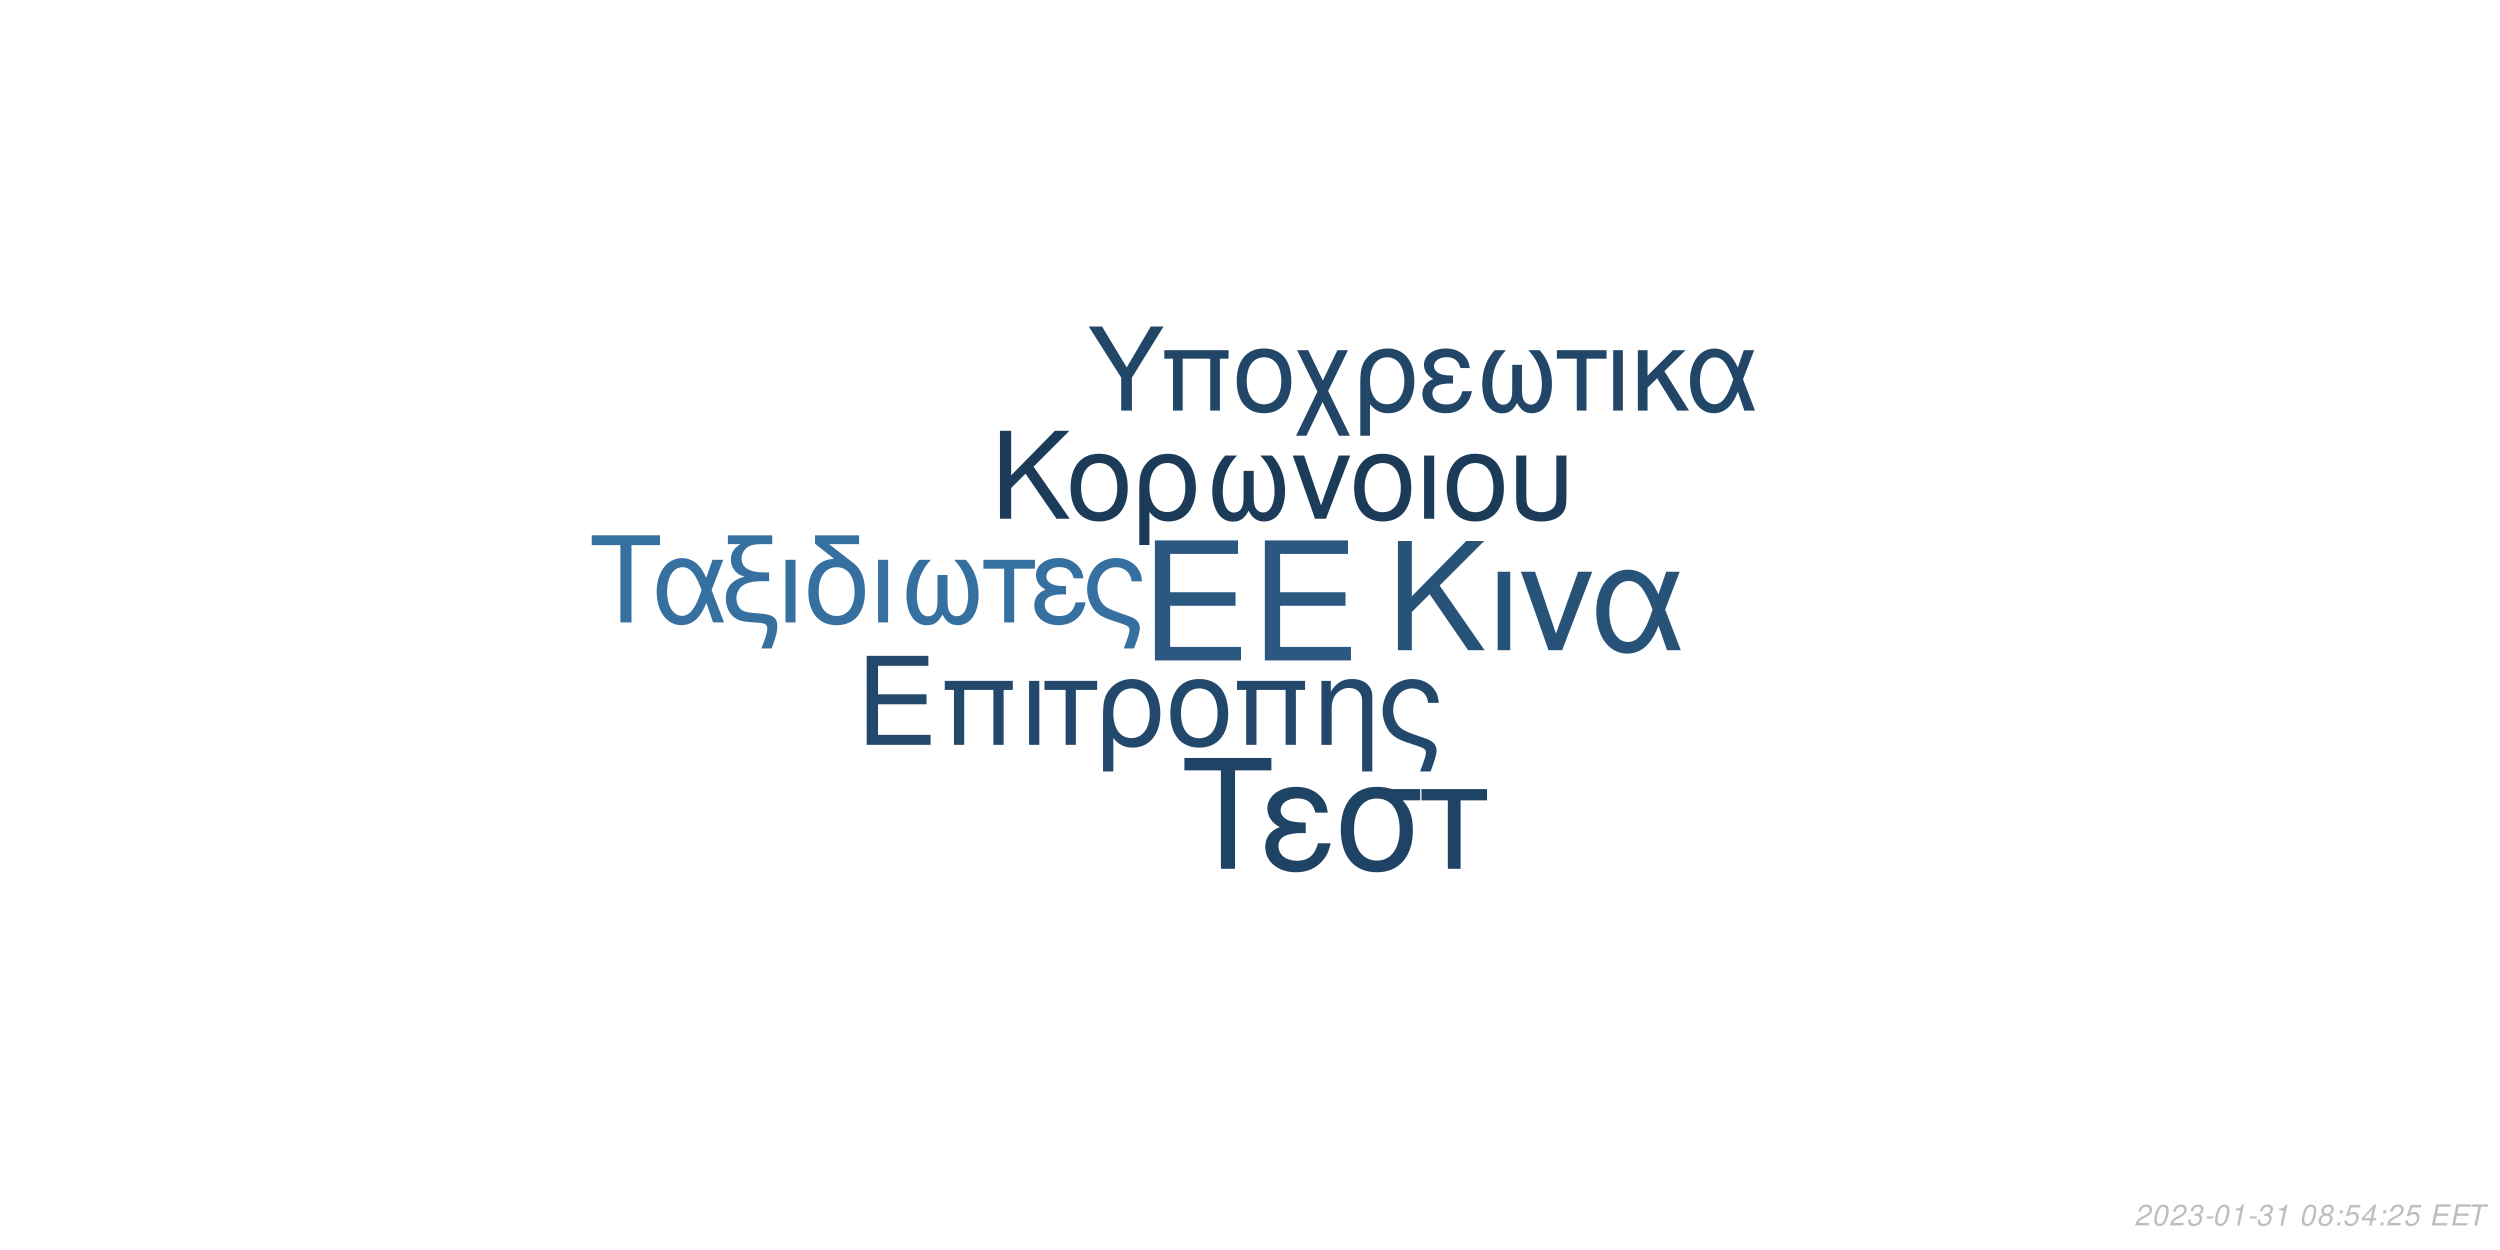
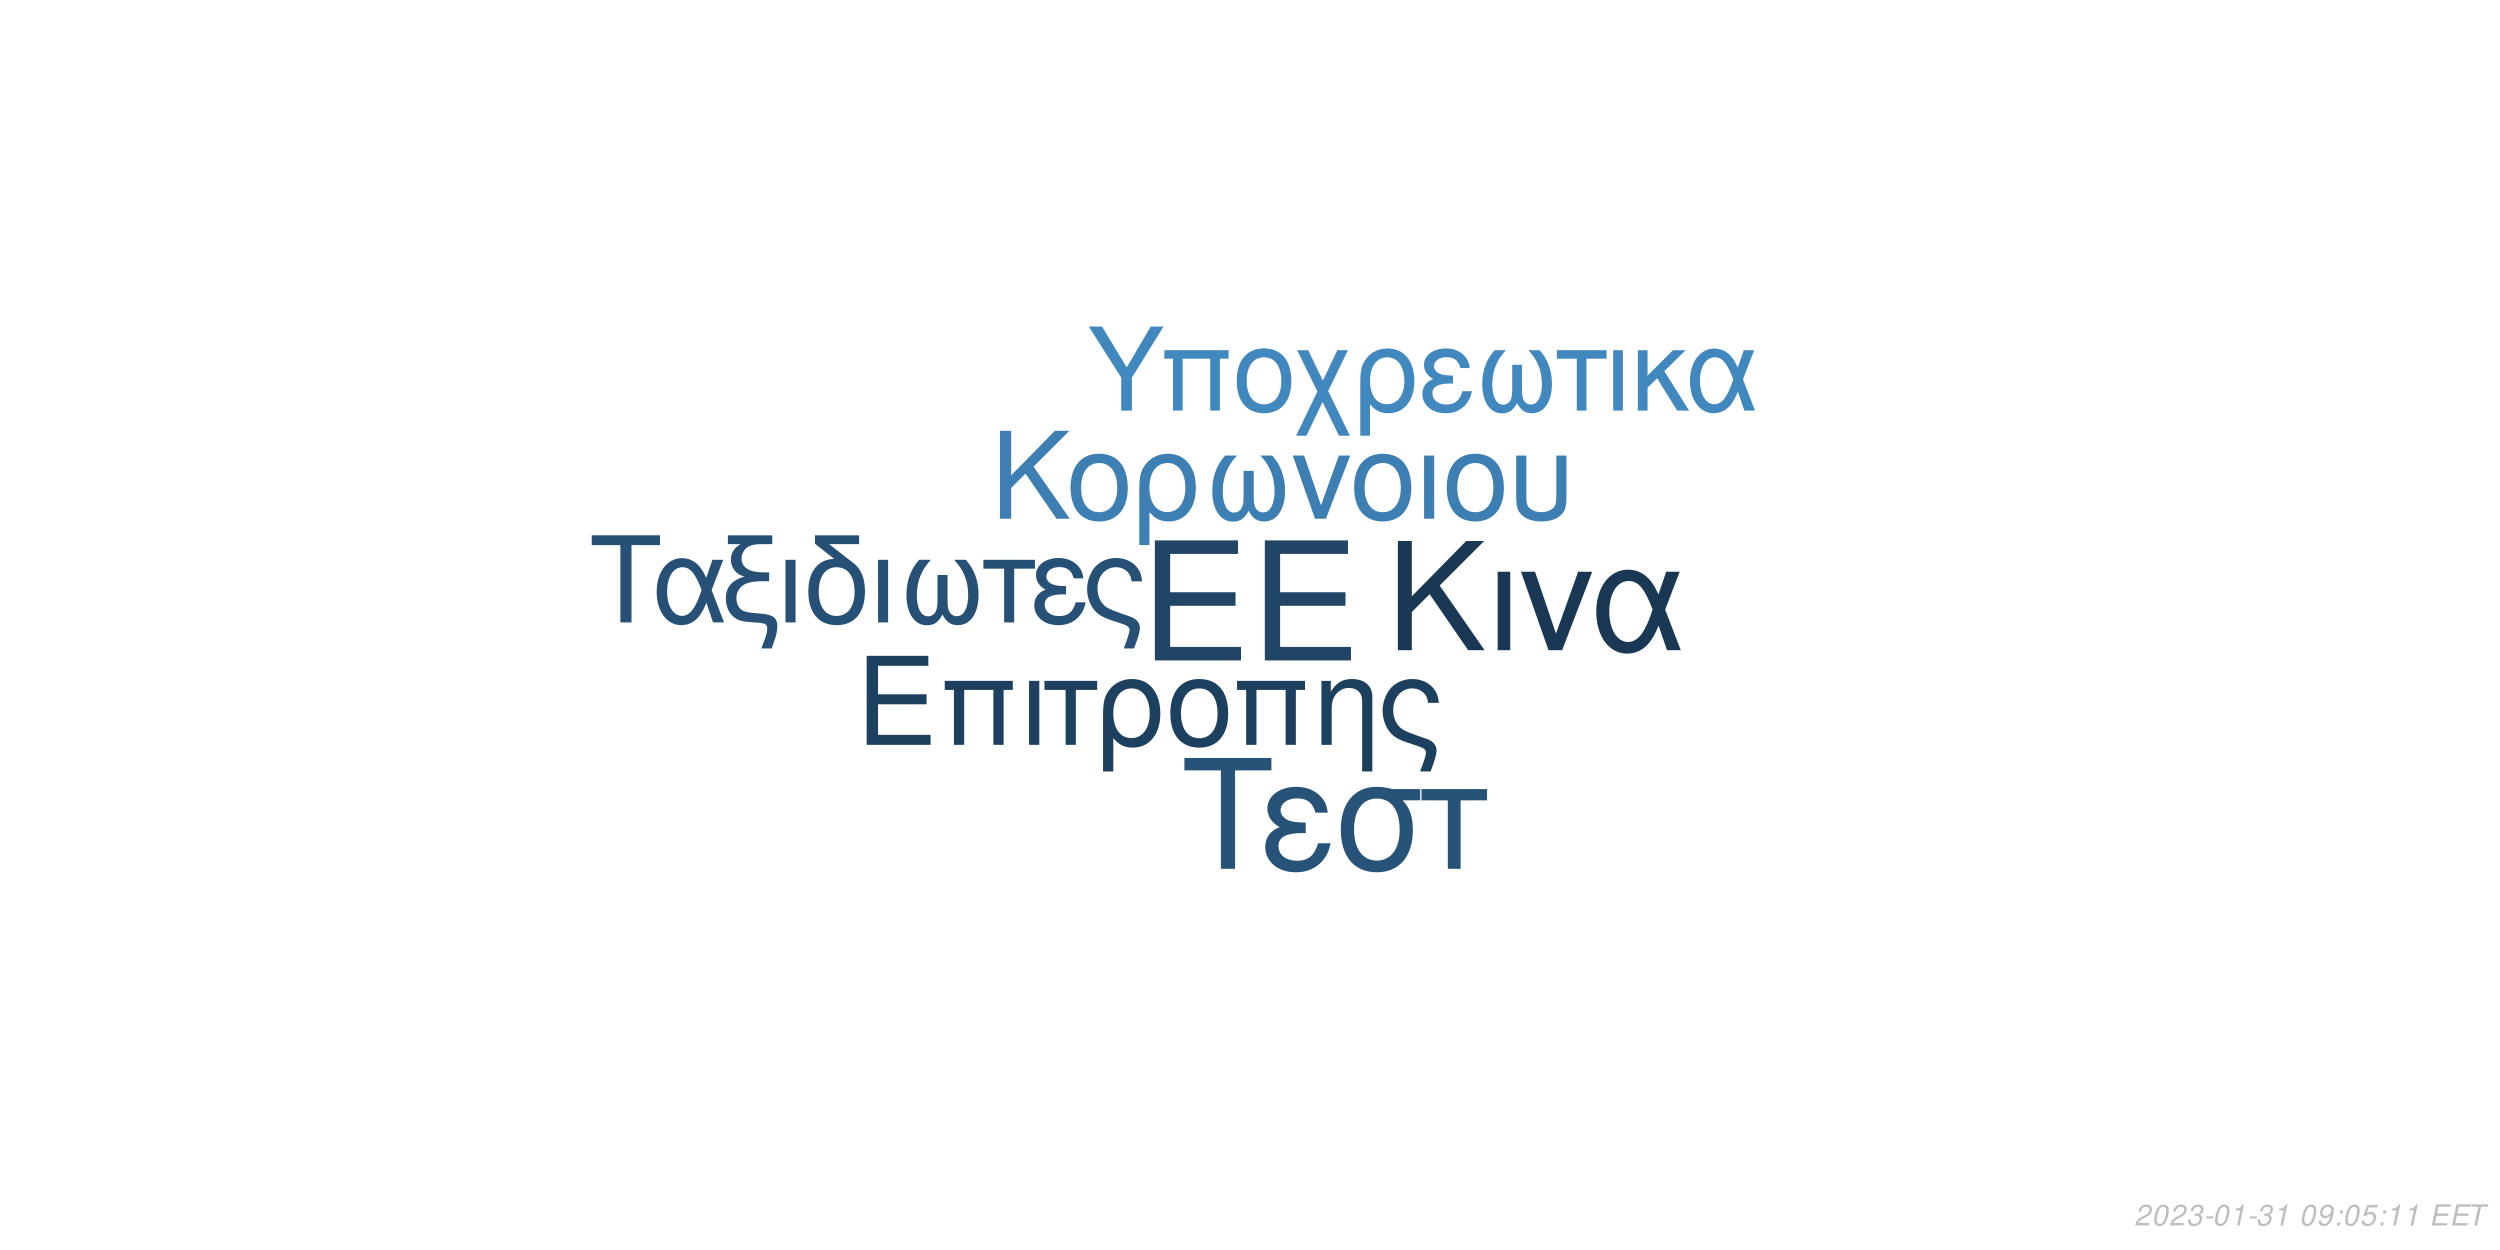
<svg xmlns="http://www.w3.org/2000/svg" xmlns:xlink="http://www.w3.org/1999/xlink" width="864pt" height="432pt" viewBox="0 0 864 432" version="1.1">
  <defs>
    <g>
      <symbol overflow="visible" id="glyph0-0">
        <path style="stroke:none;" d="" />
      </symbol>
      <symbol overflow="visible" id="glyph0-1">
        <path style="stroke:none;" d="M 10.406 -18.891 L 33 -18.891 L 33 -23.562 L 10.406 -23.562 L 10.406 -36.812 L 33.859 -36.812 L 33.859 -41.484 L 5.125 -41.484 L 5.125 0 L 34.891 0 L 34.891 -4.672 L 10.406 -4.672 Z M 10.406 -18.891 " />
      </symbol>
      <symbol overflow="visible" id="glyph1-0">
        <path style="stroke:none;" d="" />
      </symbol>
      <symbol overflow="visible" id="glyph1-1">
        <path style="stroke:none;" d="M 7.719 -14.016 L 24.484 -14.016 L 24.484 -17.469 L 7.719 -17.469 L 7.719 -27.312 L 25.109 -27.312 L 25.109 -30.766 L 3.797 -30.766 L 3.797 0 L 25.875 0 L 25.875 -3.453 L 7.719 -3.453 Z M 7.719 -14.016 " />
      </symbol>
      <symbol overflow="visible" id="glyph1-2">
        <path style="stroke:none;" d="M 26.297 -22.109 L 2.781 -22.109 L 2.781 -18.984 L 5.953 -18.984 L 5.953 0 L 9.5 0 L 9.5 -18.984 L 19.578 -18.984 L 19.578 0 L 23.125 0 L 23.125 -18.984 L 26.297 -18.984 Z M 26.297 -22.109 " />
      </symbol>
      <symbol overflow="visible" id="glyph1-3">
        <path style="stroke:none;" d="M 2.906 0 L 6.453 0 L 6.453 -22.109 L 2.906 -22.109 Z M 2.906 0 " />
      </symbol>
      <symbol overflow="visible" id="glyph1-4">
        <path style="stroke:none;" d="M 6.547 0 L 10.094 0 L 10.094 -18.984 L 17.438 -18.984 L 17.438 -22.109 L -0.766 -22.109 L -0.766 -18.984 L 6.547 -18.984 Z M 6.547 0 " />
      </symbol>
      <symbol overflow="visible" id="glyph1-5">
        <path style="stroke:none;" d="M 2.484 9.203 L 6.031 9.203 L 6.031 -2.328 C 7.891 -0.047 9.922 0.969 12.75 0.969 C 18.531 0.969 22.281 -3.672 22.281 -10.797 C 22.281 -18.141 18.484 -22.75 12.484 -22.75 C 9.375 -22.75 6.625 -21.484 4.812 -19.203 C 3.031 -17.016 2.484 -14.891 2.484 -10.25 Z M 12.359 -19.5 C 16.203 -19.5 18.609 -16.125 18.609 -10.719 C 18.609 -5.656 16.078 -2.328 12.281 -2.328 C 8.438 -2.328 6.031 -5.609 6.031 -10.891 C 6.031 -16.156 8.484 -19.5 12.359 -19.5 Z M 12.359 -19.5 " />
      </symbol>
      <symbol overflow="visible" id="glyph1-6">
        <path style="stroke:none;" d="M 11.688 -22.75 C 5.438 -22.75 1.734 -18.312 1.734 -10.891 C 1.734 -3.422 5.438 0.969 11.734 0.969 C 17.984 0.969 21.734 -3.453 21.734 -10.719 C 21.734 -18.406 18.109 -22.75 11.688 -22.75 Z M 11.734 -19.5 C 15.703 -19.5 18.062 -16.25 18.062 -10.766 C 18.062 -5.531 15.609 -2.281 11.734 -2.281 C 7.812 -2.281 5.406 -5.531 5.406 -10.891 C 5.406 -16.25 7.812 -19.5 11.734 -19.5 Z M 11.734 -19.5 " />
      </symbol>
      <symbol overflow="visible" id="glyph1-7">
        <path style="stroke:none;" d="M 2.953 -22.109 L 2.953 0 L 6.5 0 L 6.5 -12.203 C 6.5 -14.859 7.047 -16.5 8.312 -17.859 C 9.453 -19.031 10.938 -19.672 12.484 -19.672 C 15.234 -19.672 17.016 -17.984 17.016 -15.312 L 17.016 9.203 L 20.547 9.203 L 20.547 -16.719 C 20.547 -20.391 17.812 -22.75 13.547 -22.75 C 10.25 -22.75 8.141 -21.484 6.203 -18.406 L 6.203 -22.109 Z M 2.953 -22.109 " />
      </symbol>
      <symbol overflow="visible" id="glyph1-8">
        <path style="stroke:none;" d="M 17.688 9.203 C 19.203 5.188 19.75 3.203 19.75 1.938 C 19.75 0.922 19.328 -0.047 18.656 -0.672 C 17.641 -1.609 17.469 -1.688 13.891 -2.906 L 11.984 -3.594 C 9.156 -4.594 8.062 -5.156 7.125 -6.031 C 5.656 -7.391 4.766 -9.672 4.766 -11.984 C 4.766 -16.297 7.547 -19.5 11.312 -19.5 C 13.125 -19.5 14.812 -18.703 15.781 -17.391 C 16.375 -16.625 16.625 -15.906 16.797 -14.516 L 20.516 -14.516 C 20.297 -16.844 19.828 -18.062 18.703 -19.5 C 17.016 -21.562 14.344 -22.75 11.359 -22.75 C 8.562 -22.75 6 -21.688 4.172 -19.875 C 2.328 -17.938 1.094 -14.766 1.094 -11.812 C 1.094 -8.953 2.188 -5.906 3.922 -4.047 C 5.156 -2.703 6.672 -1.812 9.25 -0.922 L 14.016 0.672 C 15.484 1.188 16.078 1.766 16.078 2.703 C 16.078 3.594 15.578 5.188 14.047 9.203 Z M 17.688 9.203 " />
      </symbol>
      <symbol overflow="visible" id="glyph2-0">
        <path style="stroke:none;" d="" />
      </symbol>
      <symbol overflow="visible" id="glyph2-1">
        <path style="stroke:none;" d="M 8.906 -13.203 L 15.062 -19.359 L 28.375 0 L 34.062 0 L 18.531 -22.359 L 33.906 -37.734 L 27.688 -37.734 L 8.906 -18.641 L 8.906 -37.734 L 4.094 -37.734 L 4.094 0 L 8.906 0 Z M 8.906 -13.203 " />
      </symbol>
      <symbol overflow="visible" id="glyph2-2">
        <path style="stroke:none;" d="M 3.578 0 L 7.922 0 L 7.922 -27.125 L 3.578 -27.125 Z M 3.578 0 " />
      </symbol>
      <symbol overflow="visible" id="glyph2-3">
        <path style="stroke:none;" d="M 14.859 0 L 25.266 -27.125 L 20.391 -27.125 L 12.734 -5.75 L 5.484 -27.125 L 0.625 -27.125 L 10.141 0 Z M 14.859 0 " />
      </symbol>
      <symbol overflow="visible" id="glyph2-4">
        <path style="stroke:none;" d="M 30.484 -27.125 L 25.828 -27.125 L 23.141 -19.312 C 21.953 -21.844 21.281 -22.984 20.078 -24.375 C 18.219 -26.609 15.484 -27.844 12.625 -27.844 C 6.219 -27.844 1.656 -21.797 1.656 -13.297 C 1.656 -4.766 6.062 1.188 12.375 1.188 C 15.531 1.188 18.422 -0.359 20.391 -3.156 C 21.484 -4.703 22.109 -5.906 23.188 -8.484 L 26.094 0 L 30.859 0 L 25.469 -14.031 Z M 21.125 -14.031 C 18.578 -6.156 16.047 -2.844 12.625 -2.844 C 8.859 -2.844 6.156 -7.203 6.156 -13.297 C 6.156 -19.672 8.859 -23.922 12.844 -23.922 C 16.203 -23.922 18.375 -21.328 21.125 -14.031 Z M 21.125 -14.031 " />
      </symbol>
      <symbol overflow="visible" id="glyph3-0">
        <path style="stroke:none;" d="" />
      </symbol>
      <symbol overflow="visible" id="glyph3-1">
        <path style="stroke:none;" d="M 7.172 -10.625 L 12.125 -15.578 L 22.828 0 L 27.406 0 L 14.906 -18 L 27.281 -30.375 L 22.281 -30.375 L 7.172 -15 L 7.172 -30.375 L 3.297 -30.375 L 3.297 0 L 7.172 0 Z M 7.172 -10.625 " />
      </symbol>
      <symbol overflow="visible" id="glyph3-2">
        <path style="stroke:none;" d="M 11.531 -22.453 C 5.375 -22.453 1.703 -18.078 1.703 -10.75 C 1.703 -3.375 5.375 0.953 11.578 0.953 C 17.75 0.953 21.453 -3.422 21.453 -10.578 C 21.453 -18.156 17.875 -22.453 11.531 -22.453 Z M 11.578 -19.25 C 15.5 -19.25 17.828 -16.031 17.828 -10.625 C 17.828 -5.453 15.406 -2.25 11.578 -2.25 C 7.703 -2.25 5.328 -5.453 5.328 -10.75 C 5.328 -16.031 7.703 -19.25 11.578 -19.25 Z M 11.578 -19.25 " />
      </symbol>
      <symbol overflow="visible" id="glyph3-3">
        <path style="stroke:none;" d="M 2.453 9.078 L 5.953 9.078 L 5.953 -2.297 C 7.797 -0.047 9.797 0.953 12.578 0.953 C 18.281 0.953 22 -3.625 22 -10.656 C 22 -17.906 18.25 -22.453 12.328 -22.453 C 9.25 -22.453 6.547 -21.203 4.75 -18.953 C 3 -16.781 2.453 -14.703 2.453 -10.125 Z M 12.203 -19.25 C 16 -19.25 18.375 -15.906 18.375 -10.578 C 18.375 -5.578 15.875 -2.297 12.125 -2.297 C 8.328 -2.297 5.953 -5.547 5.953 -10.75 C 5.953 -15.953 8.375 -19.25 12.203 -19.25 Z M 12.203 -19.25 " />
      </symbol>
      <symbol overflow="visible" id="glyph3-4">
        <path style="stroke:none;" d="M 14.5 -16.531 L 14.5 -8.203 C 14.5 -6.047 14.406 -5.25 14.078 -4.297 C 13.625 -2.922 12.5 -2.125 11.156 -2.125 C 8.797 -2.125 7.297 -4.953 7.297 -9.453 C 7.297 -14.328 8.875 -18.281 12.203 -21.828 L 8.125 -21.828 C 5.203 -18.625 3.672 -14.453 3.672 -9.672 C 3.672 -3.172 6.453 1 10.781 1 C 13.281 1 14.703 0.047 16.25 -2.75 C 17.578 -0.125 19.156 0.953 21.625 0.953 C 26 0.953 28.828 -3.203 28.828 -9.672 C 28.828 -14.453 27.281 -18.656 24.375 -21.828 L 20.281 -21.828 C 23.625 -18.328 25.203 -14.375 25.203 -9.5 C 25.203 -5.047 23.656 -2.172 21.281 -2.172 C 19.906 -2.172 18.875 -2.953 18.406 -4.297 C 18.078 -5.25 18 -6.078 18 -8.203 L 18 -16.531 Z M 14.5 -16.531 " />
      </symbol>
      <symbol overflow="visible" id="glyph3-5">
        <path style="stroke:none;" d="M 11.953 0 L 20.328 -21.828 L 16.406 -21.828 L 10.25 -4.625 L 4.422 -21.828 L 0.5 -21.828 L 8.172 0 Z M 11.953 0 " />
      </symbol>
      <symbol overflow="visible" id="glyph3-6">
        <path style="stroke:none;" d="M 2.875 0 L 6.375 0 L 6.375 -21.828 L 2.875 -21.828 Z M 2.875 0 " />
      </symbol>
      <symbol overflow="visible" id="glyph3-7">
        <path style="stroke:none;" d="M 2.703 -21.828 L 2.703 -7.703 C 2.703 -4.297 3.172 -2.75 4.5 -1.422 C 6 0.125 8.453 0.953 11.406 0.953 C 14.453 0.953 16.906 0.078 18.406 -1.5 C 19.703 -2.875 20.078 -4.328 20.078 -7.703 L 20.078 -21.828 L 16.578 -21.828 L 16.578 -7.703 C 16.578 -5.25 16.25 -4.203 15.125 -3.375 C 14.203 -2.672 12.828 -2.25 11.406 -2.25 C 10 -2.25 8.625 -2.672 7.672 -3.375 C 6.578 -4.172 6.203 -5.25 6.203 -7.703 L 6.203 -21.828 Z M 2.703 -21.828 " />
      </symbol>
      <symbol overflow="visible" id="glyph4-0">
        <path style="stroke:none;" d="" />
      </symbol>
      <symbol overflow="visible" id="glyph4-1">
        <path style="stroke:none;" d="M 14.625 -26.719 L 24.484 -26.719 L 24.484 -30.109 L 0.875 -30.109 L 0.875 -26.719 L 10.781 -26.719 L 10.781 0 L 14.625 0 Z M 14.625 -26.719 " />
      </symbol>
      <symbol overflow="visible" id="glyph4-2">
        <path style="stroke:none;" d="M 24.328 -21.641 L 20.609 -21.641 L 18.453 -15.406 C 17.516 -17.422 16.969 -18.328 16.016 -19.453 C 14.531 -21.234 12.344 -22.219 10.078 -22.219 C 4.953 -22.219 1.328 -17.391 1.328 -10.609 C 1.328 -3.797 4.828 0.953 9.875 0.953 C 12.391 0.953 14.703 -0.297 16.266 -2.516 C 17.141 -3.766 17.641 -4.703 18.5 -6.766 L 20.812 0 L 24.609 0 L 20.312 -11.188 Z M 16.844 -11.188 C 14.828 -4.922 12.797 -2.266 10.078 -2.266 C 7.062 -2.266 4.922 -5.734 4.922 -10.609 C 4.922 -15.688 7.062 -19.078 10.234 -19.078 C 12.922 -19.078 14.656 -17.016 16.844 -11.188 Z M 16.844 -11.188 " />
      </symbol>
      <symbol overflow="visible" id="glyph4-3">
        <path style="stroke:none;" d="M 1.938 -27.047 L 6.281 -27.047 C 4.094 -25.766 2.969 -24 2.969 -21.719 C 2.969 -20.078 3.672 -18.422 4.875 -17.297 C 5.656 -16.594 6.281 -16.266 7.641 -15.859 C 3.219 -14.531 1.234 -12.188 1.234 -8.219 C 1.234 -5.453 2.359 -3.016 4.25 -1.656 C 5.531 -0.703 6.938 -0.297 9.453 -0.125 L 11.859 0.047 C 14.906 0.25 15.531 0.625 15.531 2.188 C 15.531 3.516 15.078 5.078 13.5 9 L 17.062 9 C 18.547 5.031 19.031 3.219 19.031 1.359 C 19.031 -1.484 17.641 -2.641 13.594 -3.016 L 11.234 -3.219 C 8.594 -3.469 7.719 -3.672 6.812 -4.25 C 5.656 -5 4.875 -6.656 4.875 -8.344 C 4.875 -10.578 6.156 -12.547 8.172 -13.375 C 9.703 -14 11.391 -14.25 14.078 -14.25 L 16.188 -14.25 L 16.188 -17.297 L 14.203 -17.297 C 9.328 -17.297 6.656 -19 6.656 -22.094 C 6.656 -23.703 7.594 -25.359 9 -26.188 C 10.078 -26.797 11.391 -27.047 13.594 -27.047 L 17.266 -27.047 L 17.266 -30.109 L 1.938 -30.109 Z M 1.938 -27.047 " />
      </symbol>
      <symbol overflow="visible" id="glyph4-4">
        <path style="stroke:none;" d="M 2.844 0 L 6.312 0 L 6.312 -21.641 L 2.844 -21.641 Z M 2.844 0 " />
      </symbol>
      <symbol overflow="visible" id="glyph4-5">
        <path style="stroke:none;" d="M 10.656 -21.969 C 5.031 -21.766 1.734 -17.594 1.734 -10.656 C 1.734 -3.344 5.375 0.953 11.516 0.953 C 17.672 0.953 21.312 -3.344 21.312 -10.656 C 21.312 -14.203 20.531 -16.938 18.875 -19 C 18.172 -19.859 17.922 -20.078 15.031 -22.297 L 8.922 -27.047 L 19.281 -27.047 L 19.281 -30.109 L 4.047 -30.109 L 4.047 -27.172 Z M 11.516 -19.078 C 15.406 -19.078 17.719 -15.906 17.719 -10.531 C 17.719 -5.406 15.328 -2.234 11.516 -2.234 C 7.688 -2.234 5.328 -5.406 5.328 -10.656 C 5.328 -15.906 7.688 -19.078 11.516 -19.078 Z M 11.516 -19.078 " />
      </symbol>
      <symbol overflow="visible" id="glyph4-6">
        <path style="stroke:none;" d="M 14.375 -16.391 L 14.375 -8.141 C 14.375 -5.984 14.281 -5.203 13.953 -4.25 C 13.5 -2.891 12.391 -2.109 11.062 -2.109 C 8.719 -2.109 7.234 -4.922 7.234 -9.375 C 7.234 -14.203 8.797 -18.125 12.094 -21.641 L 8.047 -21.641 C 5.156 -18.453 3.641 -14.328 3.641 -9.578 C 3.641 -3.141 6.406 0.984 10.703 0.984 C 13.172 0.984 14.578 0.047 16.109 -2.719 C 17.422 -0.125 19 0.953 21.438 0.953 C 25.766 0.953 28.578 -3.188 28.578 -9.578 C 28.578 -14.328 27.047 -18.5 24.156 -21.641 L 20.109 -21.641 C 23.422 -18.172 24.984 -14.25 24.984 -9.422 C 24.984 -5 23.453 -2.141 21.109 -2.141 C 19.734 -2.141 18.703 -2.938 18.25 -4.25 C 17.922 -5.203 17.844 -6.031 17.844 -8.141 L 17.844 -16.391 Z M 14.375 -16.391 " />
      </symbol>
      <symbol overflow="visible" id="glyph4-7">
        <path style="stroke:none;" d="M 6.406 0 L 9.875 0 L 9.875 -18.578 L 17.062 -18.578 L 17.062 -21.641 L -0.75 -21.641 L -0.75 -18.578 L 6.406 -18.578 Z M 6.406 0 " />
      </symbol>
      <symbol overflow="visible" id="glyph4-8">
        <path style="stroke:none;" d="M 11.812 -12.547 C 9.203 -12.547 7.766 -12.797 6.734 -13.344 C 5.609 -13.953 5 -14.859 5 -15.859 C 5 -17.75 6.859 -19.125 9.453 -19.125 C 12.219 -19.125 13.75 -17.922 14.453 -15.234 L 17.797 -15.234 C 17.516 -17.266 17.094 -18.25 16.062 -19.406 C 14.453 -21.266 12.094 -22.266 9.297 -22.266 C 4.703 -22.266 1.406 -19.781 1.406 -16.391 C 1.406 -14.281 2.562 -12.469 4.75 -11.312 C 2.266 -10.453 0.828 -8.5 0.828 -5.953 C 0.828 -1.938 4.297 0.953 9.125 0.953 C 12.141 0.953 14.531 -0.078 16.359 -2.141 C 17.516 -3.516 18.094 -4.703 18.578 -6.938 L 15.156 -6.938 C 14.203 -3.594 12.516 -2.188 9.422 -2.188 C 6.438 -2.188 4.422 -3.797 4.422 -6.156 C 4.422 -8.594 6.438 -9.703 10.938 -9.703 C 11.062 -9.703 11.438 -9.703 11.812 -9.656 Z M 11.812 -12.547 " />
      </symbol>
      <symbol overflow="visible" id="glyph4-9">
        <path style="stroke:none;" d="M 17.297 9 C 18.797 5.078 19.328 3.141 19.328 1.906 C 19.328 0.906 18.906 -0.047 18.25 -0.656 C 17.266 -1.562 17.094 -1.656 13.594 -2.844 L 11.734 -3.516 C 8.969 -4.5 7.891 -5.031 6.984 -5.906 C 5.531 -7.234 4.672 -9.453 4.672 -11.734 C 4.672 -15.938 7.391 -19.078 11.062 -19.078 C 12.844 -19.078 14.5 -18.297 15.438 -17.016 C 16.016 -16.266 16.266 -15.562 16.438 -14.203 L 20.078 -14.203 C 19.859 -16.484 19.406 -17.672 18.297 -19.078 C 16.641 -21.109 14.047 -22.266 11.109 -22.266 C 8.391 -22.266 5.859 -21.234 4.094 -19.453 C 2.266 -17.547 1.078 -14.453 1.078 -11.562 C 1.078 -8.75 2.141 -5.781 3.844 -3.969 C 5.031 -2.641 6.531 -1.781 9.047 -0.906 L 13.703 0.656 C 15.156 1.156 15.734 1.734 15.734 2.641 C 15.734 3.516 15.234 5.078 13.75 9 Z M 17.297 9 " />
      </symbol>
      <symbol overflow="visible" id="glyph5-0">
        <path style="stroke:none;" d="" />
      </symbol>
      <symbol overflow="visible" id="glyph5-1">
        <path style="stroke:none;" d="M 18.609 -34.016 L 31.172 -34.016 L 31.172 -38.312 L 1.109 -38.312 L 1.109 -34.016 L 13.719 -34.016 L 13.719 0 L 18.609 0 Z M 18.609 -34.016 " />
      </symbol>
      <symbol overflow="visible" id="glyph5-2">
        <path style="stroke:none;" d="M 15.031 -15.984 C 11.719 -15.984 9.875 -16.297 8.562 -16.984 C 7.156 -17.766 6.359 -18.922 6.359 -20.188 C 6.359 -22.609 8.719 -24.344 12.031 -24.344 C 15.562 -24.344 17.5 -22.812 18.391 -19.391 L 22.656 -19.391 C 22.281 -21.969 21.766 -23.234 20.453 -24.703 C 18.391 -27.062 15.406 -28.328 11.828 -28.328 C 5.984 -28.328 1.781 -25.172 1.781 -20.875 C 1.781 -18.188 3.266 -15.875 6.047 -14.406 C 2.891 -13.297 1.047 -10.828 1.047 -7.562 C 1.047 -2.469 5.469 1.203 11.609 1.203 C 15.453 1.203 18.5 -0.109 20.812 -2.734 C 22.281 -4.469 23.016 -5.984 23.656 -8.828 L 19.297 -8.828 C 18.078 -4.578 15.922 -2.781 11.984 -2.781 C 8.203 -2.781 5.625 -4.828 5.625 -7.828 C 5.625 -10.938 8.203 -12.359 13.922 -12.359 C 14.094 -12.359 14.562 -12.359 15.031 -12.297 Z M 15.031 -15.984 " />
      </symbol>
      <symbol overflow="visible" id="glyph5-3">
        <path style="stroke:none;" d="M 30.594 -27.547 L 21.031 -27.547 C 18.547 -28.172 17.344 -28.328 15.5 -28.328 C 7.891 -28.328 3.156 -22.656 3.156 -13.562 C 3.156 -4.25 7.781 1.203 15.609 1.203 C 23.391 1.203 28.062 -4.312 28.062 -13.344 C 28.062 -17.969 27.062 -20.922 24.547 -23.656 L 30.594 -23.656 Z M 15.609 -24.281 C 20.609 -24.281 23.5 -20.297 23.5 -13.453 C 23.5 -6.891 20.5 -2.844 15.609 -2.844 C 10.719 -2.844 7.734 -6.891 7.734 -13.562 C 7.734 -20.234 10.719 -24.281 15.609 -24.281 Z M 15.609 -24.281 " />
      </symbol>
      <symbol overflow="visible" id="glyph5-4">
        <path style="stroke:none;" d="M 8.141 0 L 12.562 0 L 12.562 -23.656 L 21.703 -23.656 L 21.703 -27.547 L -0.953 -27.547 L -0.953 -23.656 L 8.141 -23.656 Z M 8.141 0 " />
      </symbol>
      <symbol overflow="visible" id="glyph6-0">
        <path style="stroke:none;" d="" />
      </symbol>
      <symbol overflow="visible" id="glyph6-1">
        <path style="stroke:none;" d="M 15.422 -11.391 L 26.344 -29.047 L 21.922 -29.047 L 13.625 -14.906 L 5.094 -29.047 L 0.516 -29.047 L 11.719 -11.391 L 11.719 0 L 15.422 0 Z M 15.422 -11.391 " />
      </symbol>
      <symbol overflow="visible" id="glyph6-2">
        <path style="stroke:none;" d="M 24.828 -20.875 L 2.625 -20.875 L 2.625 -17.938 L 5.625 -17.938 L 5.625 0 L 8.969 0 L 8.969 -17.938 L 18.484 -17.938 L 18.484 0 L 21.828 0 L 21.828 -17.938 L 24.828 -17.938 Z M 24.828 -20.875 " />
      </symbol>
      <symbol overflow="visible" id="glyph6-3">
        <path style="stroke:none;" d="M 11.031 -21.469 C 5.141 -21.469 1.641 -17.297 1.641 -10.281 C 1.641 -3.234 5.141 0.922 11.078 0.922 C 16.969 0.922 20.516 -3.266 20.516 -10.125 C 20.516 -17.375 17.094 -21.469 11.031 -21.469 Z M 11.078 -18.406 C 14.828 -18.406 17.047 -15.344 17.047 -10.156 C 17.047 -5.219 14.75 -2.156 11.078 -2.156 C 7.375 -2.156 5.094 -5.219 5.094 -10.281 C 5.094 -15.344 7.375 -18.406 11.078 -18.406 Z M 11.078 -18.406 " />
      </symbol>
      <symbol overflow="visible" id="glyph6-4">
        <path style="stroke:none;" d="M 10.406 -10.359 L 5.344 -20.875 L 1.516 -20.875 L 8.531 -6.578 L 1.156 8.688 L 4.734 8.688 L 10.312 -2.984 L 15.984 8.688 L 19.766 8.688 L 12.234 -6.781 L 19.078 -20.875 L 15.422 -20.875 Z M 10.406 -10.359 " />
      </symbol>
      <symbol overflow="visible" id="glyph6-5">
        <path style="stroke:none;" d="M 2.344 8.688 L 5.703 8.688 L 5.703 -2.188 C 7.453 -0.047 9.359 0.922 12.031 0.922 C 17.484 0.922 21.031 -3.469 21.031 -10.203 C 21.031 -17.141 17.453 -21.469 11.797 -21.469 C 8.844 -21.469 6.25 -20.281 4.547 -18.125 C 2.875 -16.062 2.344 -14.062 2.344 -9.688 Z M 11.672 -18.406 C 15.297 -18.406 17.578 -15.219 17.578 -10.125 C 17.578 -5.344 15.188 -2.188 11.594 -2.188 C 7.969 -2.188 5.703 -5.297 5.703 -10.281 C 5.703 -15.266 8.016 -18.406 11.672 -18.406 Z M 11.672 -18.406 " />
      </symbol>
      <symbol overflow="visible" id="glyph6-6">
        <path style="stroke:none;" d="M 11.391 -12.109 C 8.891 -12.109 7.484 -12.359 6.5 -12.875 C 5.422 -13.469 4.828 -14.344 4.828 -15.297 C 4.828 -17.141 6.609 -18.453 9.125 -18.453 C 11.797 -18.453 13.266 -17.297 13.953 -14.703 L 17.172 -14.703 C 16.891 -16.656 16.5 -17.609 15.5 -18.734 C 13.953 -20.516 11.672 -21.469 8.969 -21.469 C 4.547 -21.469 1.359 -19.078 1.359 -15.812 C 1.359 -13.781 2.469 -12.031 4.578 -10.922 C 2.188 -10.078 0.797 -8.203 0.797 -5.734 C 0.797 -1.875 4.141 0.922 8.812 0.922 C 11.719 0.922 14.031 -0.078 15.781 -2.078 C 16.891 -3.391 17.453 -4.547 17.938 -6.688 L 14.625 -6.688 C 13.703 -3.469 12.078 -2.109 9.078 -2.109 C 6.219 -2.109 4.266 -3.672 4.266 -5.938 C 4.266 -8.281 6.219 -9.359 10.562 -9.359 C 10.672 -9.359 11.031 -9.359 11.391 -9.328 Z M 11.391 -12.109 " />
      </symbol>
      <symbol overflow="visible" id="glyph6-7">
        <path style="stroke:none;" d="M 13.859 -15.812 L 13.859 -7.844 C 13.859 -5.781 13.781 -5.016 13.469 -4.109 C 13.031 -2.797 11.953 -2.031 10.672 -2.031 C 8.406 -2.031 6.969 -4.734 6.969 -9.047 C 6.969 -13.703 8.484 -17.484 11.672 -20.875 L 7.766 -20.875 C 4.984 -17.812 3.5 -13.828 3.5 -9.25 C 3.5 -3.031 6.172 0.953 10.312 0.953 C 12.703 0.953 14.062 0.047 15.547 -2.625 C 16.812 -0.125 18.328 0.922 20.672 0.922 C 24.859 0.922 27.578 -3.062 27.578 -9.25 C 27.578 -13.828 26.094 -17.844 23.312 -20.875 L 19.406 -20.875 C 22.594 -17.531 24.109 -13.75 24.109 -9.078 C 24.109 -4.828 22.625 -2.078 20.359 -2.078 C 19.047 -2.078 18.047 -2.828 17.609 -4.109 C 17.297 -5.016 17.219 -5.812 17.219 -7.844 L 17.219 -15.812 Z M 13.859 -15.812 " />
      </symbol>
      <symbol overflow="visible" id="glyph6-8">
        <path style="stroke:none;" d="M 6.172 0 L 9.516 0 L 9.516 -17.938 L 16.453 -17.938 L 16.453 -20.875 L -0.719 -20.875 L -0.719 -17.938 L 6.172 -17.938 Z M 6.172 0 " />
      </symbol>
      <symbol overflow="visible" id="glyph6-9">
        <path style="stroke:none;" d="M 2.75 0 L 6.094 0 L 6.094 -20.875 L 2.75 -20.875 Z M 2.75 0 " />
      </symbol>
      <symbol overflow="visible" id="glyph6-10">
        <path style="stroke:none;" d="M 5.625 -12.078 L 5.625 -20.875 L 2.266 -20.875 L 2.266 0 L 5.625 0 L 5.625 -7.922 L 8.922 -11.156 L 15.859 0 L 19.969 0 L 11.438 -13.625 L 18.766 -20.875 L 14.422 -20.875 Z M 5.625 -12.078 " />
      </symbol>
      <symbol overflow="visible" id="glyph6-11">
        <path style="stroke:none;" d="M 23.469 -20.875 L 19.875 -20.875 L 17.812 -14.859 C 16.891 -16.812 16.375 -17.688 15.453 -18.766 C 14.031 -20.484 11.906 -21.438 9.719 -21.438 C 4.781 -21.438 1.281 -16.781 1.281 -10.234 C 1.281 -3.672 4.656 0.922 9.516 0.922 C 11.953 0.922 14.188 -0.281 15.703 -2.438 C 16.531 -3.625 17.016 -4.547 17.844 -6.531 L 20.078 0 L 23.75 0 L 19.609 -10.797 Z M 16.25 -10.797 C 14.297 -4.734 12.359 -2.188 9.719 -2.188 C 6.812 -2.188 4.734 -5.531 4.734 -10.234 C 4.734 -15.141 6.812 -18.406 9.875 -18.406 C 12.469 -18.406 14.141 -16.422 16.25 -10.797 Z M 16.25 -10.797 " />
      </symbol>
      <symbol overflow="visible" id="glyph7-0">
        <path style="stroke:none;" d="" />
      </symbol>
      <symbol overflow="visible" id="glyph7-1">
        <path style="stroke:none;" d="M 5.234 -0.875 L 1.469 -0.875 C 1.625 -1.359 2.188 -1.875 3.109 -2.344 L 4.234 -2.938 C 5.125 -3.406 5.656 -3.875 5.969 -4.484 C 6.125 -4.797 6.219 -5.156 6.219 -5.484 C 6.219 -6.266 5.781 -6.906 5.109 -7.125 C 4.859 -7.188 4.594 -7.234 4.312 -7.234 C 2.766 -7.234 1.891 -6.453 1.484 -4.734 L 2.375 -4.734 C 2.484 -5.188 2.609 -5.484 2.797 -5.75 C 3.094 -6.203 3.609 -6.453 4.188 -6.453 C 4.891 -6.453 5.344 -6.031 5.344 -5.375 C 5.344 -4.703 4.859 -4.094 4.016 -3.656 L 2.984 -3.125 C 2.125 -2.688 1.453 -2.188 1.062 -1.703 C 0.766 -1.312 0.656 -1.047 0.344 -0.016 L 5.047 -0.016 Z M 5.234 -0.875 " />
      </symbol>
      <symbol overflow="visible" id="glyph7-2">
        <path style="stroke:none;" d="M 4.203 -7.234 C 3.375 -7.234 2.688 -6.812 2.125 -5.984 C 1.484 -5.047 0.984 -3.188 0.984 -1.734 C 0.984 -1.109 1.172 -0.562 1.484 -0.266 C 1.797 0.047 2.281 0.234 2.766 0.234 C 3.625 0.234 4.281 -0.156 4.859 -1.016 C 5.516 -1.953 6 -3.797 6 -5.266 C 6 -6.172 5.688 -6.766 5.047 -7.062 C 4.781 -7.188 4.516 -7.234 4.203 -7.234 Z M 4.094 -6.453 C 4.547 -6.453 4.875 -6.234 5.016 -5.797 C 5.094 -5.594 5.125 -5.406 5.125 -5.156 C 5.125 -4.375 4.906 -3.203 4.562 -2.234 C 4.312 -1.484 3.938 -0.953 3.5 -0.688 C 3.312 -0.594 3.125 -0.547 2.875 -0.547 C 2.438 -0.547 2.109 -0.781 1.969 -1.203 C 1.906 -1.406 1.875 -1.594 1.875 -1.828 C 1.875 -2.656 2.078 -3.75 2.422 -4.766 C 2.688 -5.547 3.031 -6.047 3.484 -6.312 C 3.656 -6.406 3.859 -6.453 4.094 -6.453 Z M 4.094 -6.453 " />
      </symbol>
      <symbol overflow="visible" id="glyph7-3">
        <path style="stroke:none;" d="M 2.922 -3.312 C 3.125 -3.344 3.234 -3.344 3.375 -3.344 C 4.125 -3.344 4.594 -3.062 4.672 -2.547 C 4.688 -2.516 4.688 -2.453 4.688 -2.406 C 4.688 -1.312 3.906 -0.547 2.781 -0.547 C 2.109 -0.547 1.688 -0.875 1.609 -1.438 C 1.594 -1.484 1.594 -1.516 1.594 -1.562 C 1.594 -1.719 1.609 -1.844 1.656 -2.094 L 0.766 -2.094 C 0.734 -1.797 0.719 -1.641 0.719 -1.469 C 0.719 -0.375 1.406 0.234 2.641 0.234 C 3.547 0.234 4.297 -0.078 4.812 -0.656 C 5.266 -1.156 5.562 -1.875 5.562 -2.547 C 5.562 -3.125 5.344 -3.453 4.797 -3.734 C 5.641 -4.234 6.016 -4.844 6.016 -5.734 C 6.016 -6.406 5.625 -6.922 4.984 -7.125 C 4.734 -7.188 4.484 -7.234 4.203 -7.234 C 3.375 -7.234 2.672 -6.938 2.188 -6.375 C 1.891 -6.031 1.703 -5.641 1.516 -4.906 L 2.391 -4.906 C 2.594 -5.766 2.906 -6.188 3.516 -6.375 C 3.688 -6.438 3.875 -6.453 4.078 -6.453 C 4.734 -6.453 5.141 -6.125 5.141 -5.578 C 5.141 -5.188 5.016 -4.797 4.797 -4.547 C 4.516 -4.234 4 -4.062 3.266 -4.062 L 3.078 -4.062 Z M 2.922 -3.312 " />
      </symbol>
      <symbol overflow="visible" id="glyph7-4">
        <path style="stroke:none;" d="M 3.516 -3.125 L 1.125 -3.125 L 0.969 -2.406 L 3.359 -2.406 Z M 3.516 -3.125 " />
      </symbol>
      <symbol overflow="visible" id="glyph7-5">
        <path style="stroke:none;" d="M 3.703 -5.188 L 2.594 0 L 3.469 0 L 5.016 -7.234 L 4.438 -7.234 C 3.906 -6.156 3.688 -6.016 2.234 -5.812 L 2.109 -5.188 Z M 3.703 -5.188 " />
      </symbol>
      <symbol overflow="visible" id="glyph7-6">
        <path style="stroke:none;" d="" />
      </symbol>
      <symbol overflow="visible" id="glyph7-7">
-         <path style="stroke:none;" d="M 4.766 -3.797 C 5.078 -3.969 5.234 -4.078 5.438 -4.234 C 5.812 -4.594 6.062 -5.172 6.062 -5.734 C 6.062 -6.344 5.656 -6.906 5.062 -7.109 C 4.812 -7.188 4.547 -7.234 4.266 -7.234 C 2.812 -7.234 1.703 -6.219 1.703 -4.875 C 1.703 -4.406 1.875 -4.125 2.359 -3.812 C 1.297 -3.312 0.75 -2.516 0.75 -1.469 C 0.75 -0.438 1.547 0.234 2.812 0.234 C 3.656 0.234 4.359 -0.094 4.938 -0.734 C 5.359 -1.234 5.609 -1.859 5.609 -2.438 C 5.609 -3.047 5.312 -3.516 4.766 -3.797 Z M 4.109 -6.453 C 4.797 -6.453 5.188 -6.125 5.188 -5.578 C 5.188 -4.969 4.766 -4.406 4.188 -4.219 C 4.031 -4.172 3.875 -4.156 3.656 -4.156 C 3.062 -4.156 2.656 -4.422 2.594 -4.828 C 2.594 -4.875 2.594 -4.938 2.594 -4.984 C 2.594 -5.656 2.984 -6.203 3.578 -6.391 C 3.75 -6.438 3.922 -6.453 4.109 -6.453 Z M 3.453 -3.406 C 4.234 -3.406 4.734 -2.984 4.734 -2.312 C 4.734 -1.562 4.234 -0.875 3.516 -0.625 C 3.312 -0.562 3.109 -0.547 2.875 -0.547 C 2.234 -0.547 1.75 -0.875 1.656 -1.406 C 1.641 -1.469 1.625 -1.547 1.625 -1.625 C 1.625 -2.391 2.109 -3.047 2.844 -3.312 C 3.062 -3.375 3.25 -3.406 3.453 -3.406 Z M 3.453 -3.406 " />
+         <path style="stroke:none;" d="M 0.844 -1.656 C 0.844 -1.547 0.844 -1.438 0.844 -1.375 C 0.844 -0.406 1.531 0.234 2.578 0.234 C 3.203 0.234 3.766 0.016 4.297 -0.438 C 4.938 -1 5.312 -1.656 5.594 -2.719 C 5.844 -3.672 6.016 -4.766 6.016 -5.375 C 6.016 -6.094 5.641 -6.75 5.062 -7.031 C 4.766 -7.156 4.438 -7.234 4.062 -7.234 C 2.516 -7.234 1.297 -5.938 1.297 -4.266 C 1.297 -3.203 1.984 -2.547 3.047 -2.547 C 3.484 -2.547 3.953 -2.672 4.281 -2.891 C 4.406 -2.984 4.547 -3.078 4.828 -3.344 C 4.516 -1.891 4.062 -1.062 3.359 -0.703 C 3.156 -0.594 2.938 -0.547 2.703 -0.547 C 2.109 -0.547 1.719 -0.938 1.719 -1.547 L 1.719 -1.656 Z M 3.953 -6.453 C 4.625 -6.453 5.141 -5.953 5.141 -5.281 C 5.141 -4.453 4.688 -3.75 3.984 -3.453 C 3.766 -3.359 3.531 -3.312 3.297 -3.312 C 2.859 -3.312 2.453 -3.516 2.297 -3.828 C 2.203 -4 2.172 -4.203 2.172 -4.453 C 2.172 -5.25 2.609 -6 3.266 -6.312 C 3.5 -6.422 3.703 -6.453 3.953 -6.453 Z M 3.953 -6.453 " />
      </symbol>
      <symbol overflow="visible" id="glyph7-8">
        <path style="stroke:none;" d="M 2.359 -1.031 L 1.312 -1.031 L 1.094 0 L 2.141 0 Z M 3.266 -5.234 L 2.219 -5.234 L 2 -4.203 L 3.047 -4.203 Z M 3.266 -5.234 " />
      </symbol>
      <symbol overflow="visible" id="glyph7-9">
        <path style="stroke:none;" d="M 6.297 -7.094 L 2.594 -7.094 L 1.234 -3.234 L 2.047 -3.234 C 2.656 -3.766 2.938 -3.906 3.531 -3.906 C 3.984 -3.906 4.375 -3.734 4.562 -3.469 C 4.703 -3.266 4.797 -2.984 4.797 -2.688 C 4.797 -1.438 3.969 -0.547 2.828 -0.547 C 2.031 -0.547 1.609 -0.938 1.578 -1.734 L 0.703 -1.734 L 0.703 -1.516 C 0.703 -1.141 0.766 -0.844 0.891 -0.625 C 1.094 -0.266 1.484 0.016 1.969 0.141 C 2.203 0.203 2.453 0.234 2.703 0.234 C 3.656 0.234 4.391 -0.156 4.984 -0.922 C 5.422 -1.5 5.672 -2.234 5.672 -2.953 C 5.672 -3.688 5.297 -4.266 4.688 -4.516 C 4.406 -4.625 4.125 -4.672 3.812 -4.672 C 3.328 -4.672 2.906 -4.547 2.406 -4.234 L 3.109 -6.219 L 6.109 -6.219 Z M 6.297 -7.094 " />
      </symbol>
      <symbol overflow="visible" id="glyph7-10">
-         <path style="stroke:none;" d="M 3.625 -1.75 L 3.266 0 L 4.141 0 L 4.516 -1.75 L 5.562 -1.75 L 5.734 -2.531 L 4.688 -2.531 L 5.688 -7.234 L 5.016 -7.234 L 0.844 -2.672 L 0.641 -1.75 Z M 3.797 -2.531 L 1.594 -2.531 L 4.469 -5.703 Z M 3.797 -2.531 " />
+         <path style="stroke:none;" d="M 2.547 -3.312 L 6.5 -3.312 L 6.688 -4.141 L 2.719 -4.141 L 3.219 -6.469 L 7.344 -6.469 L 7.516 -7.297 L 2.453 -7.297 L 0.906 0 L 6.125 0 L 6.297 -0.812 L 2.016 -0.812 Z M 2.547 -3.312 " />
      </symbol>
      <symbol overflow="visible" id="glyph7-11">
-         <path style="stroke:none;" d="M 2.547 -3.312 L 6.5 -3.312 L 6.688 -4.141 L 2.719 -4.141 L 3.219 -6.469 L 7.344 -6.469 L 7.516 -7.297 L 2.453 -7.297 L 0.906 0 L 6.125 0 L 6.297 -0.812 L 2.016 -0.812 Z M 2.547 -3.312 " />
-       </symbol>
-       <symbol overflow="visible" id="glyph7-12">
        <path style="stroke:none;" d="M 4.938 -6.469 L 7.312 -6.469 L 7.484 -7.297 L 1.75 -7.297 L 1.578 -6.469 L 3.984 -6.469 L 2.609 0 L 3.547 0 Z M 4.938 -6.469 " />
      </symbol>
    </g>
  </defs>
  <g id="surface1">
    <rect x="0" y="0" width="864" height="432" style="fill:rgb(100%,100%,100%);fill-opacity:1;stroke:none;" />
-     <g style="fill:rgb(16.471%,34.51%,50.196%);fill-opacity:1;">
+     <g style="fill:rgb(12.549%,27.059%,39.608%);fill-opacity:1;">
      <use xlink:href="#glyph0-1" x="394" y="228.246" />
      <use xlink:href="#glyph0-1" x="432" y="228.246" />
    </g>
-     <g style="fill:rgb(13.333%,28.627%,41.961%);fill-opacity:1;">
+     <g style="fill:rgb(11.765%,25.098%,37.255%);fill-opacity:1;">
      <use xlink:href="#glyph1-1" x="295.73" y="257.417" />
      <use xlink:href="#glyph1-2" x="323.73" y="257.417" />
      <use xlink:href="#glyph1-3" x="352.73" y="257.417" />
      <use xlink:href="#glyph1-4" x="361.73" y="257.417" />
      <use xlink:href="#glyph1-5" x="378.73" y="257.417" />
      <use xlink:href="#glyph1-6" x="402.73" y="257.417" />
      <use xlink:href="#glyph1-2" x="424.73" y="257.417" />
      <use xlink:href="#glyph1-7" x="453.73" y="257.417" />
      <use xlink:href="#glyph1-8" x="476.73" y="257.417" />
    </g>
-     <g style="fill:rgb(15.294%,32.549%,47.451%);fill-opacity:1;">
+     <g style="fill:rgb(10.196%,21.961%,32.941%);fill-opacity:1;">
      <use xlink:href="#glyph2-1" x="479.016" y="224.714" />
      <use xlink:href="#glyph2-2" x="514.016" y="224.714" />
      <use xlink:href="#glyph2-3" x="525.016" y="224.714" />
      <use xlink:href="#glyph2-4" x="550.016" y="224.714" />
    </g>
-     <g style="fill:rgb(10.588%,23.137%,34.51%);fill-opacity:1;">
+     <g style="fill:rgb(23.922%,49.412%,70.196%);fill-opacity:1;">
      <use xlink:href="#glyph3-1" x="342.289" y="179.27" />
      <use xlink:href="#glyph3-2" x="368.289" y="179.27" />
      <use xlink:href="#glyph3-3" x="391.289" y="179.27" />
      <use xlink:href="#glyph3-4" x="415.289" y="179.27" />
      <use xlink:href="#glyph3-5" x="446.289" y="179.27" />
      <use xlink:href="#glyph3-2" x="466.289" y="179.27" />
      <use xlink:href="#glyph3-6" x="489.289" y="179.27" />
      <use xlink:href="#glyph3-2" x="498.289" y="179.27" />
      <use xlink:href="#glyph3-7" x="521.289" y="179.27" />
    </g>
-     <g style="fill:rgb(21.176%,43.922%,62.745%);fill-opacity:1;">
+     <g style="fill:rgb(14.902%,31.373%,45.882%);fill-opacity:1;">
      <use xlink:href="#glyph4-1" x="203.621" y="215.109" />
      <use xlink:href="#glyph4-2" x="225.621" y="215.109" />
      <use xlink:href="#glyph4-3" x="249.621" y="215.109" />
      <use xlink:href="#glyph4-4" x="268.621" y="215.109" />
      <use xlink:href="#glyph4-5" x="277.621" y="215.109" />
      <use xlink:href="#glyph4-4" x="300.621" y="215.109" />
      <use xlink:href="#glyph4-6" x="309.621" y="215.109" />
      <use xlink:href="#glyph4-7" x="340.621" y="215.109" />
      <use xlink:href="#glyph4-8" x="356.621" y="215.109" />
      <use xlink:href="#glyph4-9" x="374.621" y="215.109" />
    </g>
-     <g style="fill:rgb(12.157%,26.275%,39.216%);fill-opacity:1;">
+     <g style="fill:rgb(15.294%,32.549%,47.451%);fill-opacity:1;">
      <use xlink:href="#glyph5-1" x="408.223" y="300.259" />
      <use xlink:href="#glyph5-2" x="436.223" y="300.259" />
      <use xlink:href="#glyph5-3" x="460.223" y="300.259" />
      <use xlink:href="#glyph5-4" x="492.223" y="300.259" />
    </g>
-     <g style="fill:rgb(12.941%,27.451%,40.392%);fill-opacity:1;">
+     <g style="fill:rgb(25.49%,53.333%,74.902%);fill-opacity:1;">
      <use xlink:href="#glyph6-1" x="375.77" y="141.897" />
      <use xlink:href="#glyph6-2" x="399.77" y="141.897" />
      <use xlink:href="#glyph6-3" x="425.77" y="141.897" />
      <use xlink:href="#glyph6-4" x="446.77" y="141.897" />
      <use xlink:href="#glyph6-5" x="467.77" y="141.897" />
      <use xlink:href="#glyph6-6" x="490.77" y="141.897" />
      <use xlink:href="#glyph6-7" x="508.77" y="141.897" />
      <use xlink:href="#glyph6-8" x="538.77" y="141.897" />
      <use xlink:href="#glyph6-9" x="554.77" y="141.897" />
      <use xlink:href="#glyph6-10" x="563.77" y="141.897" />
      <use xlink:href="#glyph6-11" x="582.77" y="141.897" />
    </g>
    <g style="fill:rgb(74.51%,74.51%,74.51%);fill-opacity:1;">
      <use xlink:href="#glyph7-1" x="737.52" y="423.52" />
      <use xlink:href="#glyph7-2" x="743.52" y="423.52" />
      <use xlink:href="#glyph7-1" x="749.52" y="423.52" />
      <use xlink:href="#glyph7-3" x="755.52" y="423.52" />
      <use xlink:href="#glyph7-4" x="761.52" y="423.52" />
      <use xlink:href="#glyph7-2" x="764.52" y="423.52" />
      <use xlink:href="#glyph7-5" x="770.52" y="423.52" />
      <use xlink:href="#glyph7-4" x="776.52" y="423.52" />
      <use xlink:href="#glyph7-3" x="779.52" y="423.52" />
      <use xlink:href="#glyph7-5" x="785.52" y="423.52" />
      <use xlink:href="#glyph7-6" x="791.52" y="423.52" />
      <use xlink:href="#glyph7-2" x="794.52" y="423.52" />
      <use xlink:href="#glyph7-7" x="800.52" y="423.52" />
      <use xlink:href="#glyph7-8" x="806.52" y="423.52" />
-       <use xlink:href="#glyph7-9" x="809.52" y="423.52" />
-       <use xlink:href="#glyph7-10" x="815.52" y="423.52" />
+       <use xlink:href="#glyph7-2" x="809.52" y="423.52" />
+       <use xlink:href="#glyph7-9" x="815.52" y="423.52" />
      <use xlink:href="#glyph7-8" x="821.52" y="423.52" />
-       <use xlink:href="#glyph7-1" x="824.52" y="423.52" />
-       <use xlink:href="#glyph7-9" x="830.52" y="423.52" />
+       <use xlink:href="#glyph7-5" x="824.52" y="423.52" />
+       <use xlink:href="#glyph7-5" x="830.52" y="423.52" />
      <use xlink:href="#glyph7-6" x="836.52" y="423.52" />
-       <use xlink:href="#glyph7-11" x="839.52" y="423.52" />
-       <use xlink:href="#glyph7-11" x="846.52" y="423.52" />
-       <use xlink:href="#glyph7-12" x="852.52" y="423.52" />
+       <use xlink:href="#glyph7-10" x="839.52" y="423.52" />
+       <use xlink:href="#glyph7-10" x="846.52" y="423.52" />
+       <use xlink:href="#glyph7-11" x="852.52" y="423.52" />
    </g>
  </g>
</svg>
